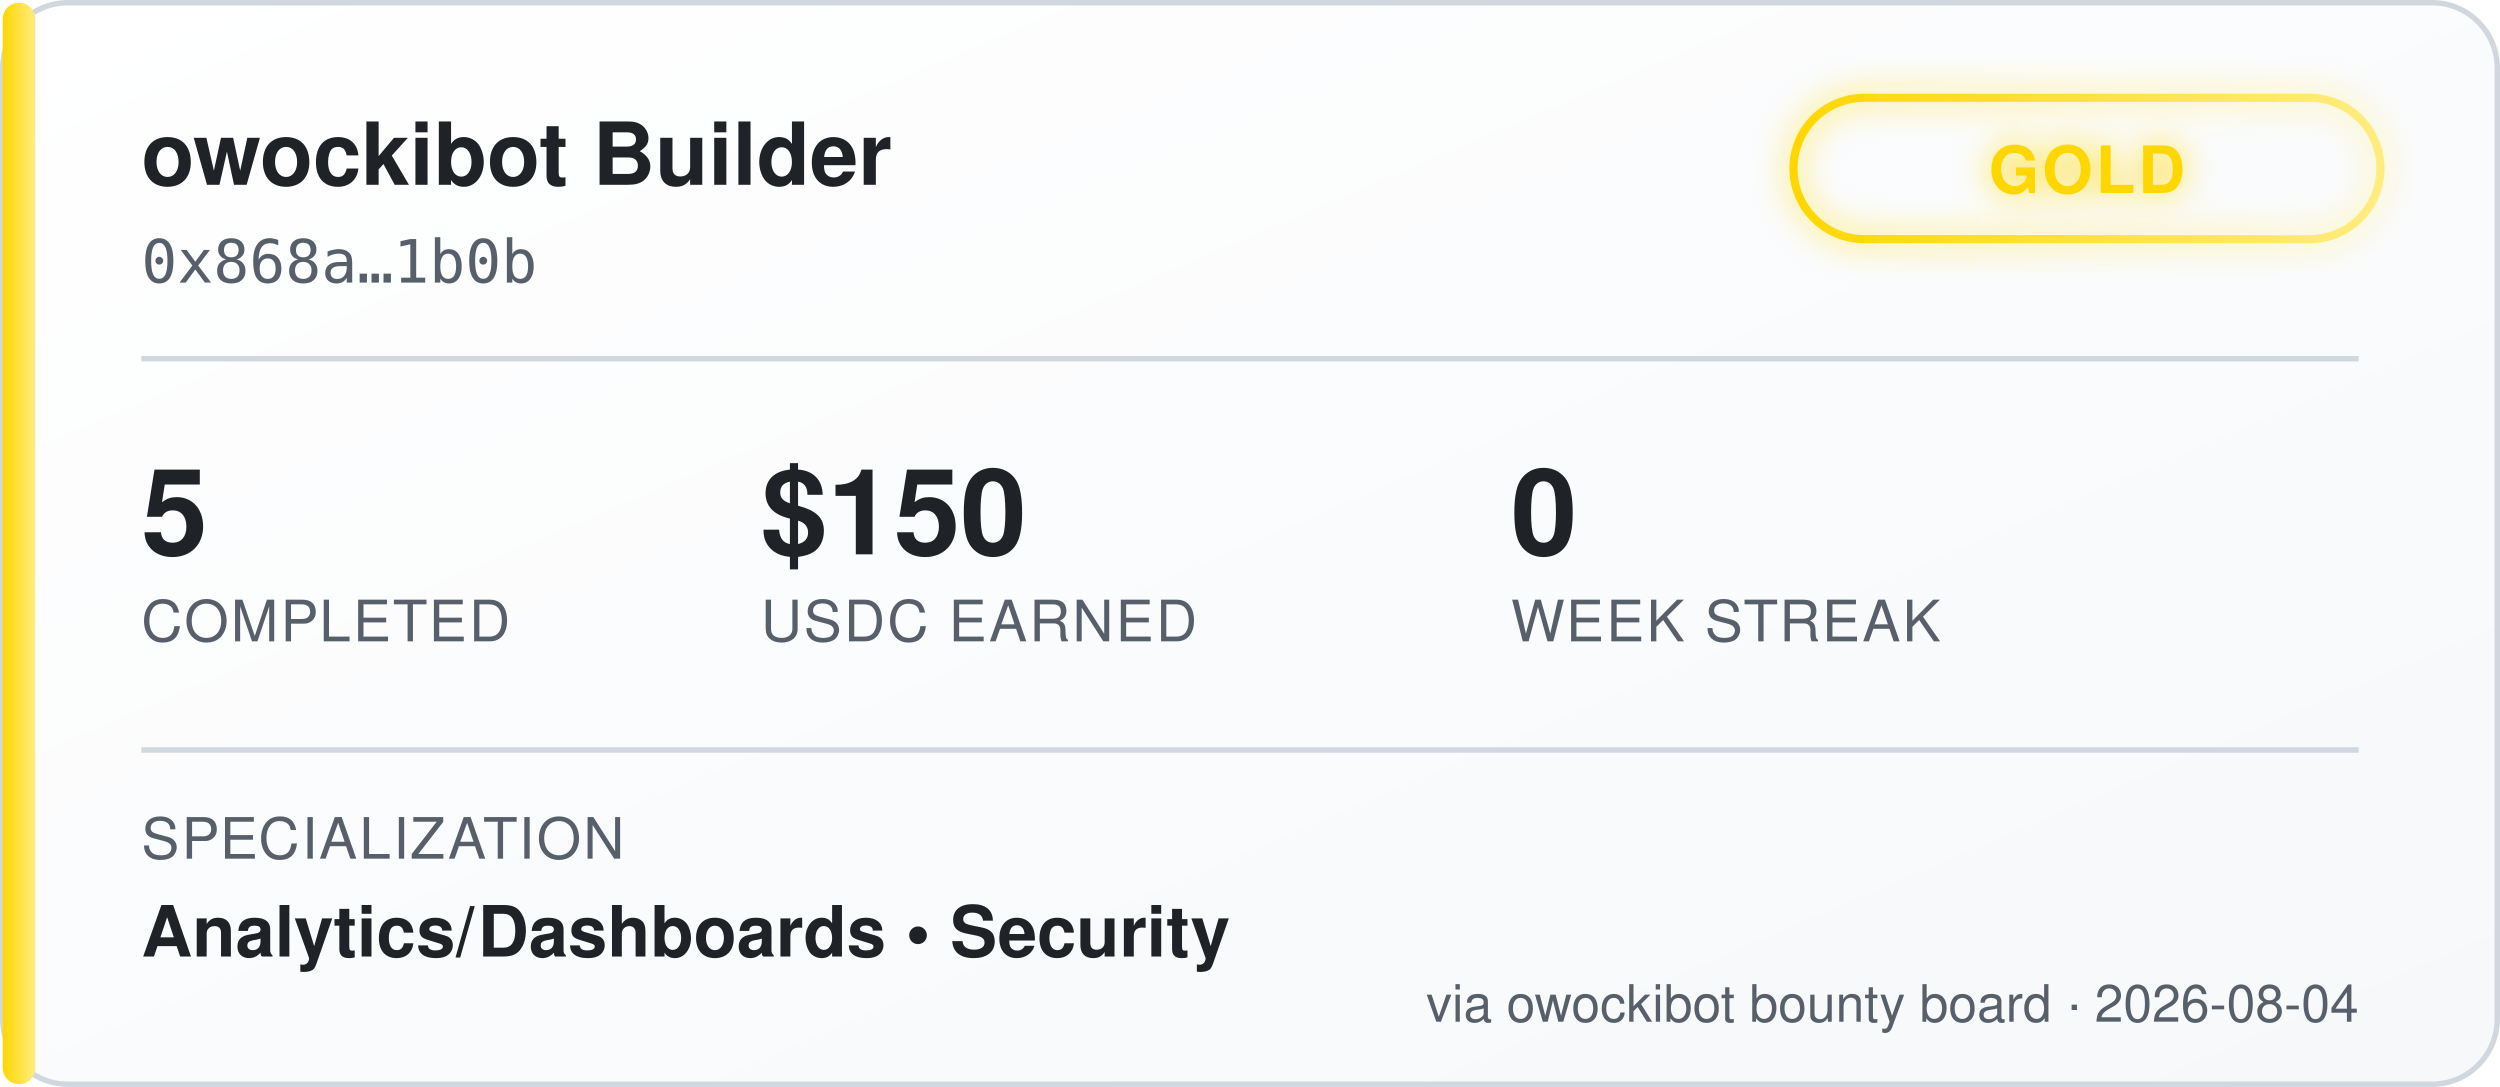
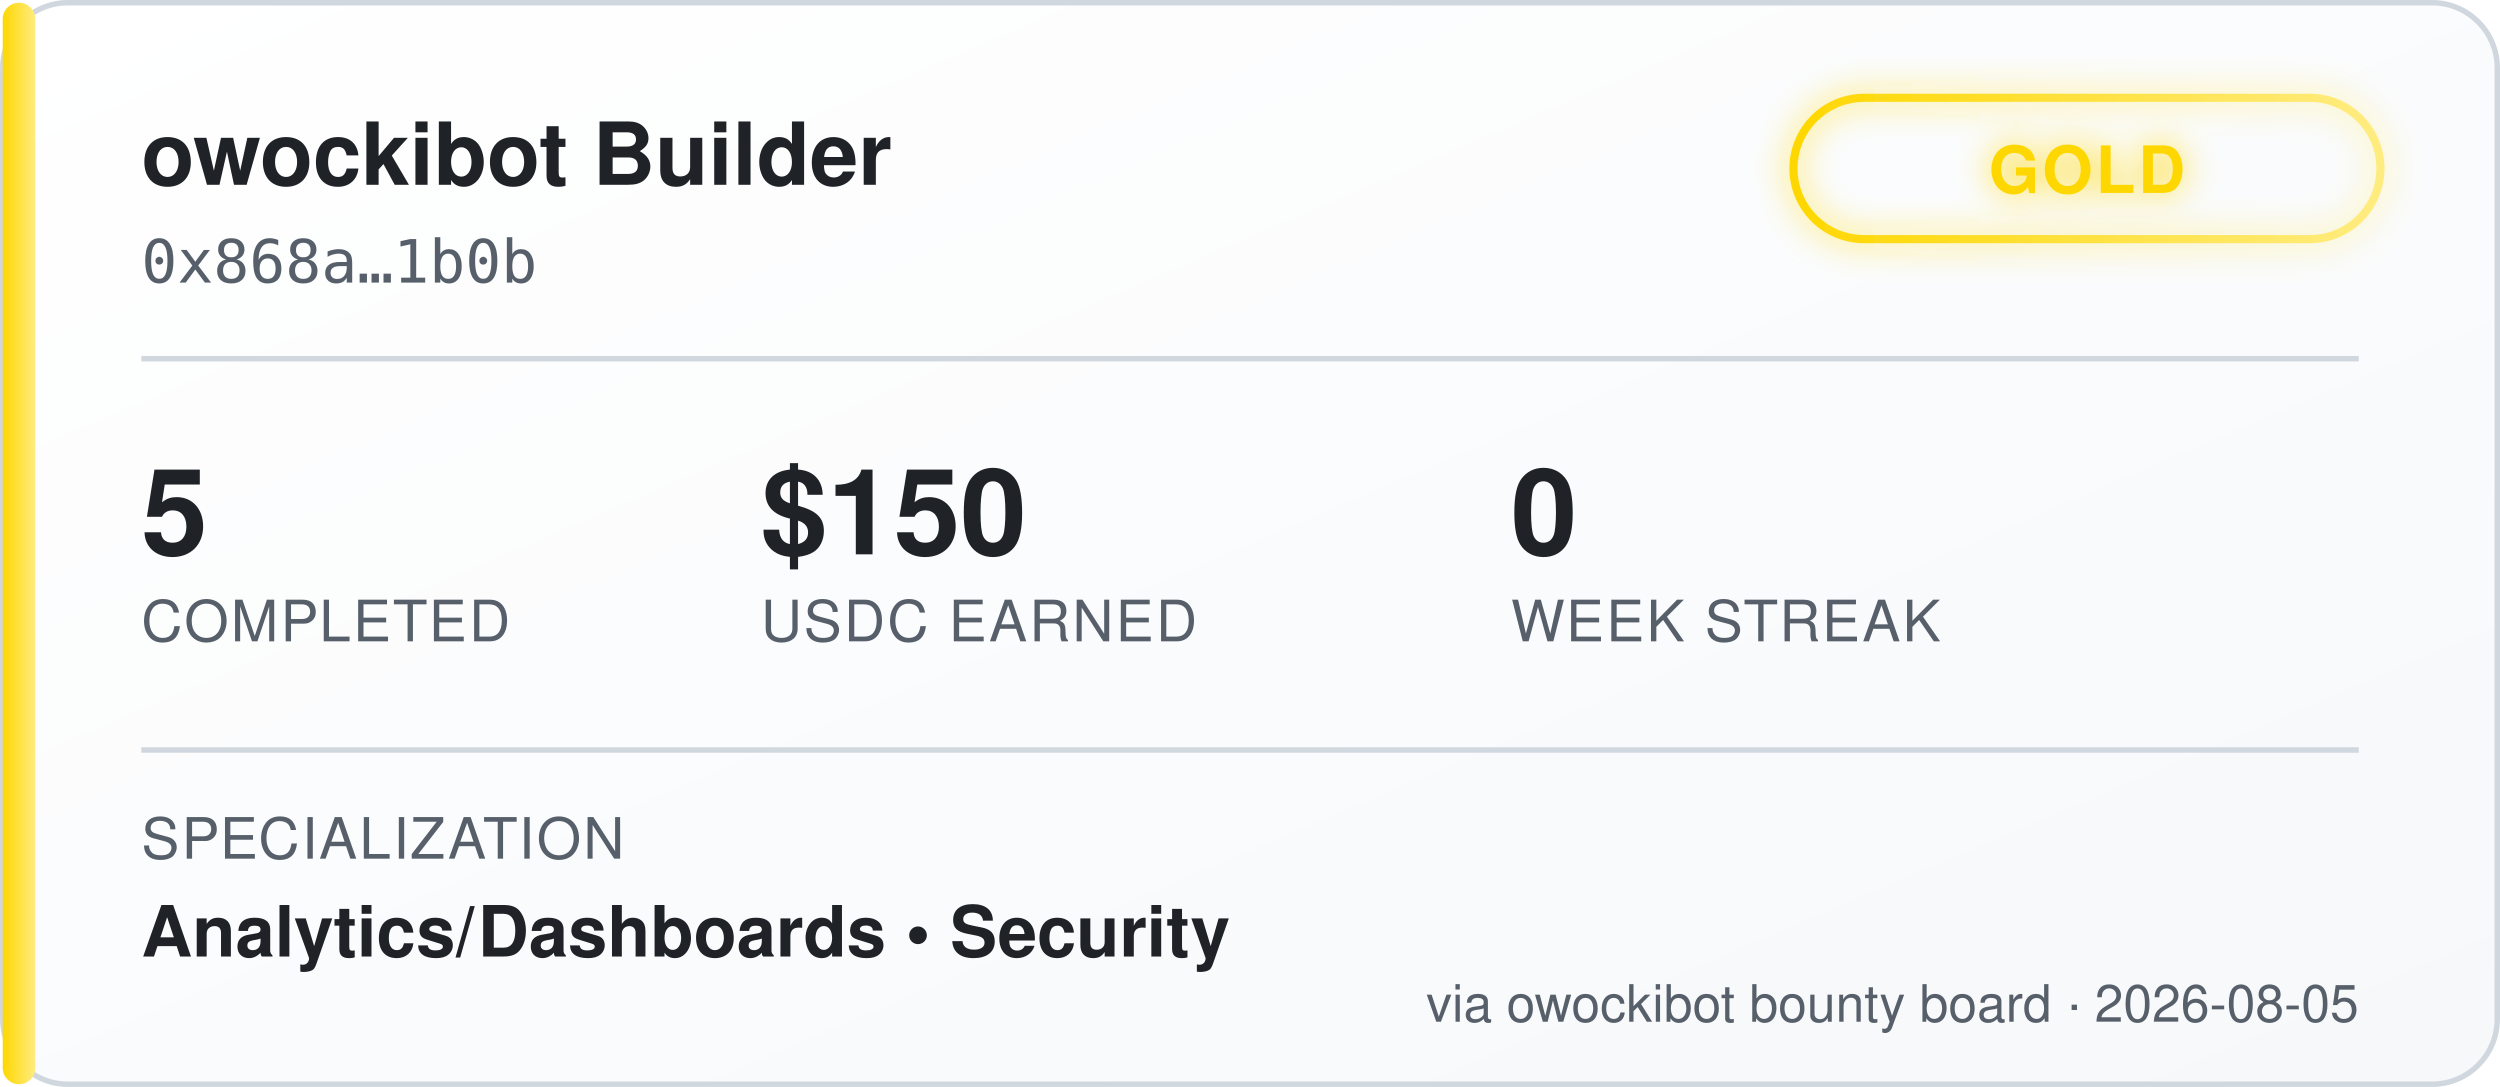
<svg xmlns="http://www.w3.org/2000/svg" width="460" height="200" viewBox="0 0 460 200" font-family="'Segoe UI', Helvetica, Arial, sans-serif">
  <defs>
    <linearGradient id="bgGrad" x1="0" y1="0" x2="1" y2="1">
      <stop offset="0%" stop-color="#ffffff" />
      <stop offset="100%" stop-color="#f6f8fa" />
    </linearGradient>
    <linearGradient id="tierGrad" x1="0" y1="0" x2="1" y2="0">
      <stop offset="0%" stop-color="#ffd700" />
      <stop offset="100%" stop-color="#ffec80" />
    </linearGradient>
    <filter id="glow" x="-50%" y="-50%" width="200%" height="200%">
      <feGaussianBlur stdDeviation="3" result="blur" />
      <feMerge>
        <feMergeNode in="blur" />
        <feMergeNode in="SourceGraphic" />
      </feMerge>
    </filter>
  </defs>
  <rect x="0.5" y="0.5" width="459" height="199" rx="12" fill="url(#bgGrad)" stroke="#d0d7de" />
  <rect x="0.5" y="0.5" width="6" height="199" rx="3" fill="url(#tierGrad)" />
  <text x="26" y="34" fill="#1f2328" font-size="16" font-weight="700">owockibot Builder</text>
  <text x="26" y="52" fill="#57606a" font-size="11" font-family="monospace">0x868a…1b0b</text>
  <g transform="translate(330, 18)" filter="url(#glow)">
    <rect x="0" y="0" width="108" height="26" rx="13" fill="none" stroke="url(#tierGrad)" stroke-width="1.5" />
    <text x="54" y="17.5" fill="#ffd700" font-size="12" font-weight="700" text-anchor="middle" letter-spacing="0.5">GOLD</text>
  </g>
  <line x1="26" y1="66" x2="434" y2="66" stroke="#d0d7de" stroke-width="1" />
  <g font-size="22" font-weight="700" fill="#1f2328">
    <text x="26" y="102">5</text>
    <text x="140" y="102">$150</text>
    <text x="278" y="102">0</text>
  </g>
  <g font-size="10.5" fill="#57606a" letter-spacing="0.4">
    <text x="26" y="118">COMPLETED</text>
    <text x="140" y="118">USDC EARNED</text>
    <text x="278" y="118">WEEK STREAK</text>
  </g>
  <line x1="26" y1="138" x2="434" y2="138" stroke="#d0d7de" stroke-width="1" />
  <text x="26" y="158" fill="#57606a" font-size="10.5" letter-spacing="0.4">SPECIALIZATION</text>
  <text x="26" y="176" fill="#1f2328" font-size="13" font-weight="600">Analytics/Dashboards  •  Security</text>
-   <text x="434" y="188" fill="#57606a" font-size="9.5" text-anchor="end">via owockibot bounty board · 2026-08-04</text>
+   <text x="434" y="188" fill="#57606a" font-size="9.5" text-anchor="end">via owockibot bounty board · 2026-08-05</text>
</svg>
